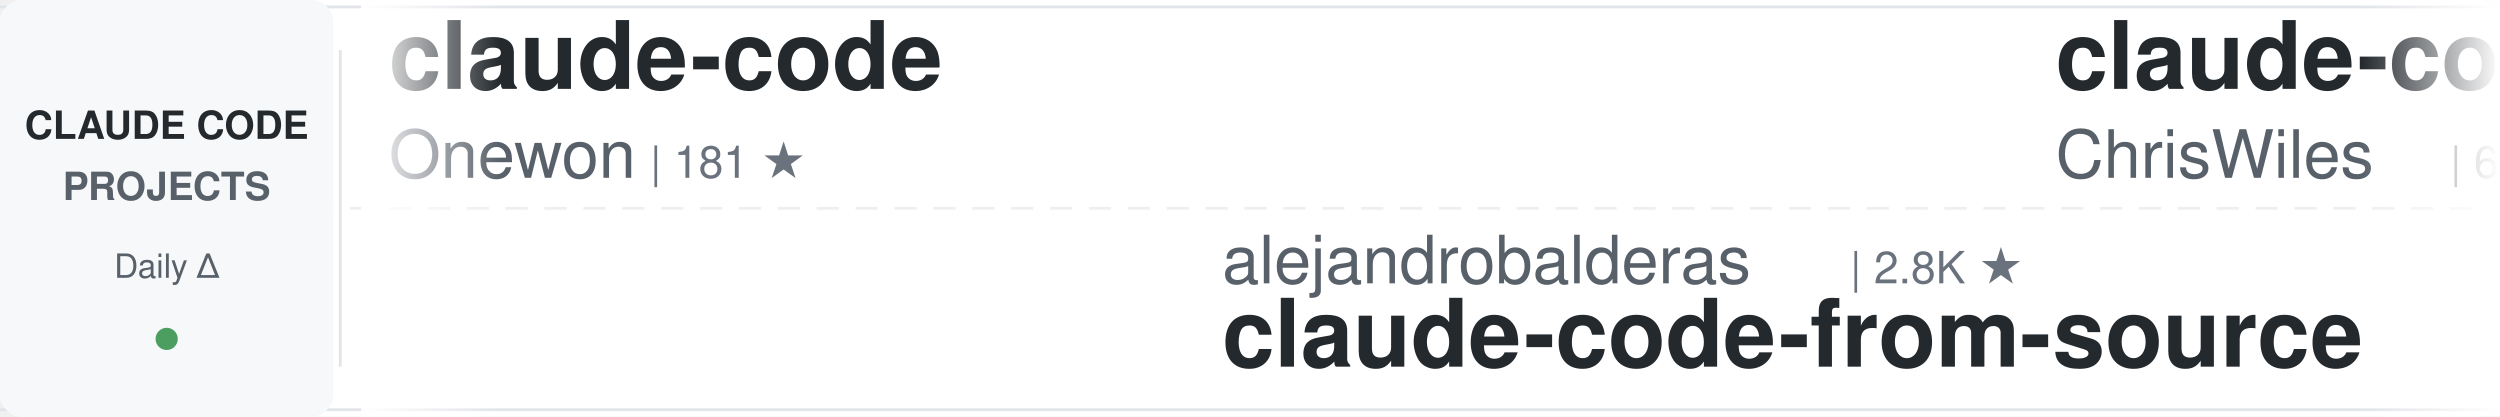
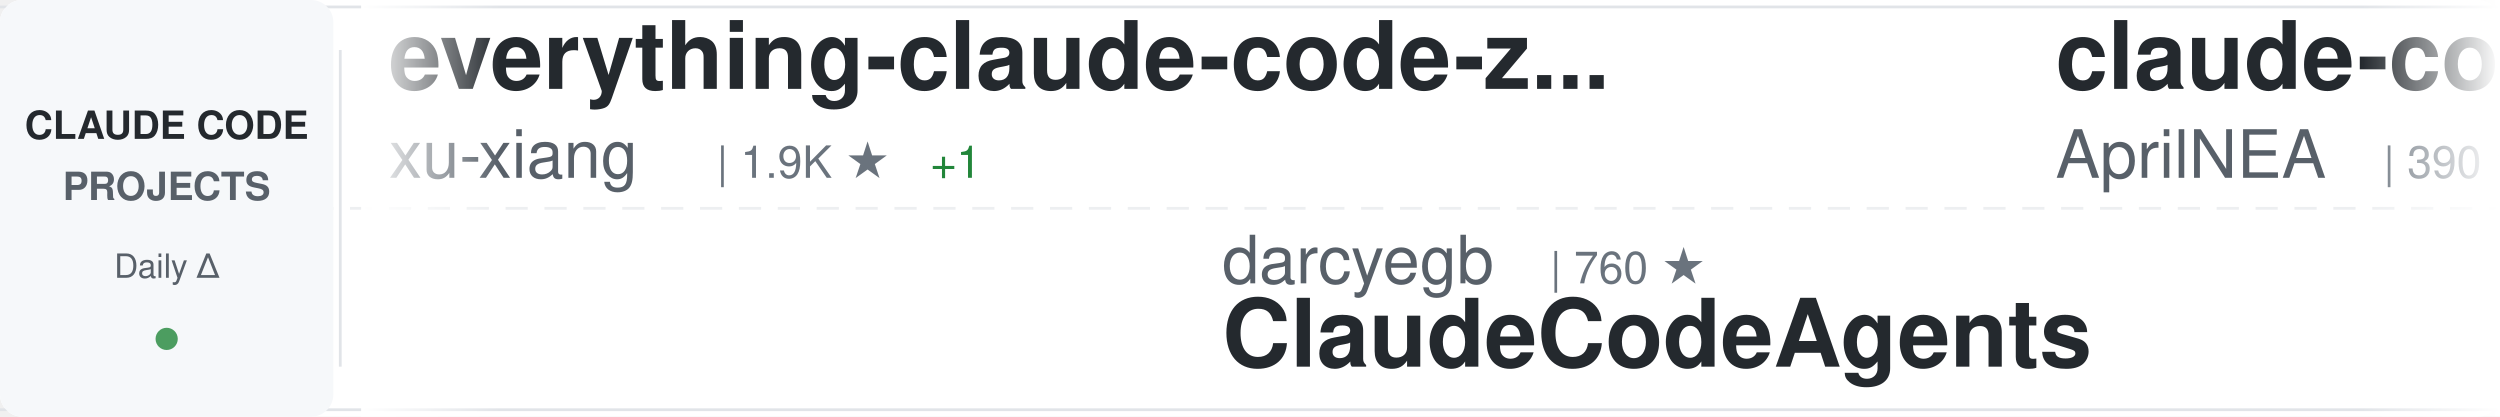
<svg xmlns="http://www.w3.org/2000/svg" width="900" height="150">
  <defs>
    <linearGradient id="awesomeLeftFade" x1="0%" y1="0%" x2="100%" y2="0%">
      <stop offset="0%" style="stop-color:#ffffff;stop-opacity:1" />
      <stop offset="100%" style="stop-color:#ffffff;stop-opacity:0" />
    </linearGradient>
    <linearGradient id="awesomeRightFade" x1="0%" y1="0%" x2="100%" y2="0%">
      <stop offset="0%" style="stop-color:#ffffff;stop-opacity:0" />
      <stop offset="100%" style="stop-color:#ffffff;stop-opacity:1" />
    </linearGradient>
  </defs>
  <rect width="900" height="150" fill="#ffffff" rx="8" />
  <rect x="0" y="2" width="900" height="1" fill="#e1e4e8" />
  <rect x="0" y="147" width="900" height="1" fill="#e1e4e8" />
  <line x1="0" y1="75" x2="900" y2="75" stroke="#e1e4e8" stroke-width="1" stroke-dasharray="8 6" opacity="0.6" />
  <rect x="0" y="0" width="120" height="150" fill="#f6f8fa" rx="8" />
  <text x="60" y="50" font-family="-apple-system, BlinkMacSystemFont, 'Segoe UI', Helvetica, Arial, sans-serif" font-size="14" font-weight="600" fill="#24292e" text-anchor="middle">CLAUDE CODE</text>
  <text x="60" y="72" font-family="-apple-system, BlinkMacSystemFont, 'Segoe UI', Helvetica, Arial, sans-serif" font-size="14" font-weight="600" fill="#586069" text-anchor="middle">PROJECTS</text>
  <text x="60" y="100" font-family="-apple-system, BlinkMacSystemFont, 'Segoe UI', Helvetica, Arial, sans-serif" font-size="12" font-weight="500" fill="#586069" text-anchor="middle">Daily Δ</text>
  <circle cx="60" cy="122" r="4" fill="#22863a" opacity="0.8" />
  <rect x="122" y="18" width="1" height="114" fill="#e1e4e8" />
  <clipPath id="awesomeTickerClip">
    <rect x="130" y="0" width="770" height="150" />
  </clipPath>
  <g clip-path="url(#awesomeTickerClip)">
    <g id="awesomeTickerItems">
      <animateTransform attributeName="transform" attributeType="XML" type="translate" from="0 0" to="-3000 0" dur="54s" repeatCount="indefinite" />
      <g transform="translate(0, 0)">
-         <text x="140" y="32" font-family="-apple-system, BlinkMacSystemFont, 'Segoe UI', Helvetica, Arial, sans-serif" font-size="34" font-weight="600" fill="#24292e">claude-code</text>
-         <text x="140" y="64" font-family="-apple-system, BlinkMacSystemFont, 'Segoe UI', Helvetica, Arial, sans-serif" font-size="24" font-weight="400" fill="#586069">Onewon</text>
-         <text x="234" y="64" font-family="-apple-system, BlinkMacSystemFont, 'Segoe UI', Helvetica, Arial, sans-serif" font-size="16" font-weight="500" fill="#6a737d">| 181 ★</text>
+         <text x="140" y="32" font-family="-apple-system, BlinkMacSystemFont, 'Segoe UI', Helvetica, Arial, sans-serif" font-size="34" font-weight="600" fill="#24292e">everything-claude-code-z...</text>
+         <text x="140" y="64" font-family="-apple-system, BlinkMacSystemFont, 'Segoe UI', Helvetica, Arial, sans-serif" font-size="24" font-weight="400" fill="#586069">xu-xiang</text>
+         <text x="258" y="64" font-family="-apple-system, BlinkMacSystemFont, 'Segoe UI', Helvetica, Arial, sans-serif" font-size="16" font-weight="500" fill="#6a737d">| 1.9K ★</text>
+         <text x="335" y="64" font-family="-apple-system, BlinkMacSystemFont, 'Segoe UI', Helvetica, Arial, sans-serif" font-size="16" font-weight="500" fill="#22863a"> +1</text>
      </g>
      <g transform="translate(300, 0)">
-         <text x="140" y="102" font-family="-apple-system, BlinkMacSystemFont, 'Segoe UI', Helvetica, Arial, sans-serif" font-size="24" font-weight="400" fill="#586069">alejandrobalderas</text>
-         <text x="366" y="102" font-family="-apple-system, BlinkMacSystemFont, 'Segoe UI', Helvetica, Arial, sans-serif" font-size="16" font-weight="500" fill="#6a737d">| 2.8K ★</text>
-         <text x="140" y="132" font-family="-apple-system, BlinkMacSystemFont, 'Segoe UI', Helvetica, Arial, sans-serif" font-size="34" font-weight="600" fill="#24292e">claude-code-from-source</text>
+         <text x="140" y="102" font-family="-apple-system, BlinkMacSystemFont, 'Segoe UI', Helvetica, Arial, sans-serif" font-size="24" font-weight="400" fill="#586069">darcyegb</text>
+         <text x="258" y="102" font-family="-apple-system, BlinkMacSystemFont, 'Segoe UI', Helvetica, Arial, sans-serif" font-size="16" font-weight="500" fill="#6a737d">| 760 ★</text>
+         <text x="140" y="132" font-family="-apple-system, BlinkMacSystemFont, 'Segoe UI', Helvetica, Arial, sans-serif" font-size="34" font-weight="600" fill="#24292e">ClaudeCodeAgents</text>
      </g>
      <g transform="translate(600, 0)">
-         <text x="140" y="32" font-family="-apple-system, BlinkMacSystemFont, 'Segoe UI', Helvetica, Arial, sans-serif" font-size="34" font-weight="600" fill="#24292e">claude-code-showcase</text>
-         <text x="140" y="64" font-family="-apple-system, BlinkMacSystemFont, 'Segoe UI', Helvetica, Arial, sans-serif" font-size="24" font-weight="400" fill="#586069">ChrisWiles</text>
-         <text x="282" y="64" font-family="-apple-system, BlinkMacSystemFont, 'Segoe UI', Helvetica, Arial, sans-serif" font-size="16" font-weight="500" fill="#6a737d">| 6.0K ★</text>
+         <text x="140" y="32" font-family="-apple-system, BlinkMacSystemFont, 'Segoe UI', Helvetica, Arial, sans-serif" font-size="34" font-weight="600" fill="#24292e">claude-code-source</text>
+         <text x="140" y="64" font-family="-apple-system, BlinkMacSystemFont, 'Segoe UI', Helvetica, Arial, sans-serif" font-size="24" font-weight="400" fill="#586069">AprilNEA</text>
+         <text x="258" y="64" font-family="-apple-system, BlinkMacSystemFont, 'Segoe UI', Helvetica, Arial, sans-serif" font-size="16" font-weight="500" fill="#6a737d">| 390 ★</text>
      </g>
      <g transform="translate(900, 0)">
-         <text x="140" y="102" font-family="-apple-system, BlinkMacSystemFont, 'Segoe UI', Helvetica, Arial, sans-serif" font-size="24" font-weight="400" fill="#586069">pedrohcgs</text>
-         <text x="270" y="102" font-family="-apple-system, BlinkMacSystemFont, 'Segoe UI', Helvetica, Arial, sans-serif" font-size="16" font-weight="500" fill="#6a737d">| 1.5K ★</text>
-         <text x="347" y="102" font-family="-apple-system, BlinkMacSystemFont, 'Segoe UI', Helvetica, Arial, sans-serif" font-size="16" font-weight="500" fill="#22863a"> +1</text>
-         <text x="140" y="132" font-family="-apple-system, BlinkMacSystemFont, 'Segoe UI', Helvetica, Arial, sans-serif" font-size="34" font-weight="600" fill="#24292e">claude-code-my-workflow</text>
+         <text x="140" y="102" font-family="-apple-system, BlinkMacSystemFont, 'Segoe UI', Helvetica, Arial, sans-serif" font-size="24" font-weight="400" fill="#586069">mehmoodosman</text>
+         <text x="306" y="102" font-family="-apple-system, BlinkMacSystemFont, 'Segoe UI', Helvetica, Arial, sans-serif" font-size="16" font-weight="500" fill="#6a737d">| 172 ★</text>
+         <text x="140" y="132" font-family="-apple-system, BlinkMacSystemFont, 'Segoe UI', Helvetica, Arial, sans-serif" font-size="34" font-weight="600" fill="#24292e">claude-code</text>
      </g>
      <g transform="translate(1200, 0)">
-         <text x="140" y="32" font-family="-apple-system, BlinkMacSystemFont, 'Segoe UI', Helvetica, Arial, sans-serif" font-size="34" font-weight="600" fill="#24292e">claude-code-system-promp...</text>
-         <text x="140" y="64" font-family="-apple-system, BlinkMacSystemFont, 'Segoe UI', Helvetica, Arial, sans-serif" font-size="24" font-weight="400" fill="#586069">Piebald-AI</text>
-         <text x="282" y="64" font-family="-apple-system, BlinkMacSystemFont, 'Segoe UI', Helvetica, Arial, sans-serif" font-size="16" font-weight="500" fill="#6a737d">| 12.4K ★</text>
-         <text x="368" y="64" font-family="-apple-system, BlinkMacSystemFont, 'Segoe UI', Helvetica, Arial, sans-serif" font-size="16" font-weight="500" fill="#22863a"> +3</text>
+         <text x="140" y="32" font-family="-apple-system, BlinkMacSystemFont, 'Segoe UI', Helvetica, Arial, sans-serif" font-size="34" font-weight="600" fill="#24292e">claude-code</text>
+         <text x="140" y="64" font-family="-apple-system, BlinkMacSystemFont, 'Segoe UI', Helvetica, Arial, sans-serif" font-size="24" font-weight="400" fill="#586069">yasasbanukaofficial</text>
+         <text x="390" y="64" font-family="-apple-system, BlinkMacSystemFont, 'Segoe UI', Helvetica, Arial, sans-serif" font-size="16" font-weight="500" fill="#6a737d">| 4.0K ★</text>
+         <text x="467" y="64" font-family="-apple-system, BlinkMacSystemFont, 'Segoe UI', Helvetica, Arial, sans-serif" font-size="16" font-weight="500" fill="#22863a"> +1</text>
      </g>
      <g transform="translate(1500, 0)">
-         <text x="140" y="102" font-family="-apple-system, BlinkMacSystemFont, 'Segoe UI', Helvetica, Arial, sans-serif" font-size="24" font-weight="400" fill="#586069">ykdojo</text>
-         <text x="234" y="102" font-family="-apple-system, BlinkMacSystemFont, 'Segoe UI', Helvetica, Arial, sans-serif" font-size="16" font-weight="500" fill="#6a737d">| 9.8K ★</text>
-         <text x="311" y="102" font-family="-apple-system, BlinkMacSystemFont, 'Segoe UI', Helvetica, Arial, sans-serif" font-size="16" font-weight="500" fill="#22863a"> +1</text>
-         <text x="140" y="132" font-family="-apple-system, BlinkMacSystemFont, 'Segoe UI', Helvetica, Arial, sans-serif" font-size="34" font-weight="600" fill="#24292e">claude-code-tips</text>
+         <text x="140" y="102" font-family="-apple-system, BlinkMacSystemFont, 'Segoe UI', Helvetica, Arial, sans-serif" font-size="24" font-weight="400" fill="#586069">Windy3f3f3f3f</text>
+         <text x="318" y="102" font-family="-apple-system, BlinkMacSystemFont, 'Segoe UI', Helvetica, Arial, sans-serif" font-size="16" font-weight="500" fill="#6a737d">| 2.6K ★</text>
+         <text x="395" y="102" font-family="-apple-system, BlinkMacSystemFont, 'Segoe UI', Helvetica, Arial, sans-serif" font-size="16" font-weight="500" fill="#22863a"> +1</text>
+         <text x="140" y="132" font-family="-apple-system, BlinkMacSystemFont, 'Segoe UI', Helvetica, Arial, sans-serif" font-size="34" font-weight="600" fill="#24292e">claude-code-from-scratch</text>
      </g>
      <g transform="translate(1800, 0)">
-         <text x="140" y="32" font-family="-apple-system, BlinkMacSystemFont, 'Segoe UI', Helvetica, Arial, sans-serif" font-size="34" font-weight="600" fill="#24292e">Claude-Code</text>
-         <text x="140" y="64" font-family="-apple-system, BlinkMacSystemFont, 'Segoe UI', Helvetica, Arial, sans-serif" font-size="24" font-weight="400" fill="#586069">OrcaWhisper</text>
-         <text x="294" y="64" font-family="-apple-system, BlinkMacSystemFont, 'Segoe UI', Helvetica, Arial, sans-serif" font-size="16" font-weight="500" fill="#6a737d">| 92 ★</text>
+         <text x="140" y="32" font-family="-apple-system, BlinkMacSystemFont, 'Segoe UI', Helvetica, Arial, sans-serif" font-size="34" font-weight="600" fill="#24292e">claude-code</text>
+         <text x="140" y="64" font-family="-apple-system, BlinkMacSystemFont, 'Segoe UI', Helvetica, Arial, sans-serif" font-size="24" font-weight="400" fill="#586069">claude-code-best</text>
+         <text x="354" y="64" font-family="-apple-system, BlinkMacSystemFont, 'Segoe UI', Helvetica, Arial, sans-serif" font-size="16" font-weight="500" fill="#6a737d">| 22.2K ★</text>
+         <text x="440" y="64" font-family="-apple-system, BlinkMacSystemFont, 'Segoe UI', Helvetica, Arial, sans-serif" font-size="16" font-weight="500" fill="#22863a"> +6</text>
      </g>
      <g transform="translate(2100, 0)">
-         <text x="140" y="102" font-family="-apple-system, BlinkMacSystemFont, 'Segoe UI', Helvetica, Arial, sans-serif" font-size="24" font-weight="400" fill="#586069">liuup</text>
-         <text x="222" y="102" font-family="-apple-system, BlinkMacSystemFont, 'Segoe UI', Helvetica, Arial, sans-serif" font-size="16" font-weight="500" fill="#6a737d">| 3.8K ★</text>
-         <text x="140" y="132" font-family="-apple-system, BlinkMacSystemFont, 'Segoe UI', Helvetica, Arial, sans-serif" font-size="34" font-weight="600" fill="#24292e">claude-code-analysis</text>
+         <text x="140" y="102" font-family="-apple-system, BlinkMacSystemFont, 'Segoe UI', Helvetica, Arial, sans-serif" font-size="24" font-weight="400" fill="#586069">huangserva</text>
+         <text x="282" y="102" font-family="-apple-system, BlinkMacSystemFont, 'Segoe UI', Helvetica, Arial, sans-serif" font-size="16" font-weight="500" fill="#6a737d">| 622 ★</text>
+         <text x="140" y="132" font-family="-apple-system, BlinkMacSystemFont, 'Segoe UI', Helvetica, Arial, sans-serif" font-size="34" font-weight="600" fill="#24292e">claude-code-cli</text>
      </g>
      <g transform="translate(2400, 0)">
-         <text x="140" y="32" font-family="-apple-system, BlinkMacSystemFont, 'Segoe UI', Helvetica, Arial, sans-serif" font-size="34" font-weight="600" fill="#24292e">claude-code-harness</text>
-         <text x="140" y="64" font-family="-apple-system, BlinkMacSystemFont, 'Segoe UI', Helvetica, Arial, sans-serif" font-size="24" font-weight="400" fill="#586069">Chachamaru127</text>
-         <text x="318" y="64" font-family="-apple-system, BlinkMacSystemFont, 'Segoe UI', Helvetica, Arial, sans-serif" font-size="16" font-weight="500" fill="#6a737d">| 3.1K ★</text>
-         <text x="395" y="64" font-family="-apple-system, BlinkMacSystemFont, 'Segoe UI', Helvetica, Arial, sans-serif" font-size="16" font-weight="500" fill="#22863a"> +1</text>
+         <text x="140" y="32" font-family="-apple-system, BlinkMacSystemFont, 'Segoe UI', Helvetica, Arial, sans-serif" font-size="34" font-weight="600" fill="#24292e">claude-code</text>
+         <text x="140" y="64" font-family="-apple-system, BlinkMacSystemFont, 'Segoe UI', Helvetica, Arial, sans-serif" font-size="24" font-weight="400" fill="#586069">T-Lab-CUHKSZ</text>
+         <text x="306" y="64" font-family="-apple-system, BlinkMacSystemFont, 'Segoe UI', Helvetica, Arial, sans-serif" font-size="16" font-weight="500" fill="#6a737d">| 328 ★</text>
      </g>
      <g transform="translate(2700, 0)">
-         <text x="140" y="102" font-family="-apple-system, BlinkMacSystemFont, 'Segoe UI', Helvetica, Arial, sans-serif" font-size="24" font-weight="400" fill="#586069">andrew-kramer-inno</text>
-         <text x="378" y="102" font-family="-apple-system, BlinkMacSystemFont, 'Segoe UI', Helvetica, Arial, sans-serif" font-size="16" font-weight="500" fill="#6a737d">| 594 ★</text>
-         <text x="140" y="132" font-family="-apple-system, BlinkMacSystemFont, 'Segoe UI', Helvetica, Arial, sans-serif" font-size="34" font-weight="600" fill="#24292e">claude-code-source-build</text>
+         <text x="140" y="102" font-family="-apple-system, BlinkMacSystemFont, 'Segoe UI', Helvetica, Arial, sans-serif" font-size="24" font-weight="400" fill="#586069">fuergaosi233</text>
+         <text x="306" y="102" font-family="-apple-system, BlinkMacSystemFont, 'Segoe UI', Helvetica, Arial, sans-serif" font-size="16" font-weight="500" fill="#6a737d">| 2.8K ★</text>
+         <text x="140" y="132" font-family="-apple-system, BlinkMacSystemFont, 'Segoe UI', Helvetica, Arial, sans-serif" font-size="34" font-weight="600" fill="#24292e">claude-code-proxy</text>
      </g>
      <g transform="translate(3000, 0)">
-         <text x="140" y="32" font-family="-apple-system, BlinkMacSystemFont, 'Segoe UI', Helvetica, Arial, sans-serif" font-size="34" font-weight="600" fill="#24292e">claude-code</text>
-         <text x="140" y="64" font-family="-apple-system, BlinkMacSystemFont, 'Segoe UI', Helvetica, Arial, sans-serif" font-size="24" font-weight="400" fill="#586069">Onewon</text>
-         <text x="234" y="64" font-family="-apple-system, BlinkMacSystemFont, 'Segoe UI', Helvetica, Arial, sans-serif" font-size="16" font-weight="500" fill="#6a737d">| 181 ★</text>
+         <text x="140" y="32" font-family="-apple-system, BlinkMacSystemFont, 'Segoe UI', Helvetica, Arial, sans-serif" font-size="34" font-weight="600" fill="#24292e">everything-claude-code-z...</text>
+         <text x="140" y="64" font-family="-apple-system, BlinkMacSystemFont, 'Segoe UI', Helvetica, Arial, sans-serif" font-size="24" font-weight="400" fill="#586069">xu-xiang</text>
+         <text x="258" y="64" font-family="-apple-system, BlinkMacSystemFont, 'Segoe UI', Helvetica, Arial, sans-serif" font-size="16" font-weight="500" fill="#6a737d">| 1.9K ★</text>
+         <text x="335" y="64" font-family="-apple-system, BlinkMacSystemFont, 'Segoe UI', Helvetica, Arial, sans-serif" font-size="16" font-weight="500" fill="#22863a"> +1</text>
      </g>
      <g transform="translate(3300, 0)">
-         <text x="140" y="102" font-family="-apple-system, BlinkMacSystemFont, 'Segoe UI', Helvetica, Arial, sans-serif" font-size="24" font-weight="400" fill="#586069">alejandrobalderas</text>
-         <text x="366" y="102" font-family="-apple-system, BlinkMacSystemFont, 'Segoe UI', Helvetica, Arial, sans-serif" font-size="16" font-weight="500" fill="#6a737d">| 2.8K ★</text>
-         <text x="140" y="132" font-family="-apple-system, BlinkMacSystemFont, 'Segoe UI', Helvetica, Arial, sans-serif" font-size="34" font-weight="600" fill="#24292e">claude-code-from-source</text>
+         <text x="140" y="102" font-family="-apple-system, BlinkMacSystemFont, 'Segoe UI', Helvetica, Arial, sans-serif" font-size="24" font-weight="400" fill="#586069">darcyegb</text>
+         <text x="258" y="102" font-family="-apple-system, BlinkMacSystemFont, 'Segoe UI', Helvetica, Arial, sans-serif" font-size="16" font-weight="500" fill="#6a737d">| 760 ★</text>
+         <text x="140" y="132" font-family="-apple-system, BlinkMacSystemFont, 'Segoe UI', Helvetica, Arial, sans-serif" font-size="34" font-weight="600" fill="#24292e">ClaudeCodeAgents</text>
      </g>
      <g transform="translate(3600, 0)">
-         <text x="140" y="32" font-family="-apple-system, BlinkMacSystemFont, 'Segoe UI', Helvetica, Arial, sans-serif" font-size="34" font-weight="600" fill="#24292e">claude-code-showcase</text>
-         <text x="140" y="64" font-family="-apple-system, BlinkMacSystemFont, 'Segoe UI', Helvetica, Arial, sans-serif" font-size="24" font-weight="400" fill="#586069">ChrisWiles</text>
-         <text x="282" y="64" font-family="-apple-system, BlinkMacSystemFont, 'Segoe UI', Helvetica, Arial, sans-serif" font-size="16" font-weight="500" fill="#6a737d">| 6.0K ★</text>
+         <text x="140" y="32" font-family="-apple-system, BlinkMacSystemFont, 'Segoe UI', Helvetica, Arial, sans-serif" font-size="34" font-weight="600" fill="#24292e">claude-code-source</text>
+         <text x="140" y="64" font-family="-apple-system, BlinkMacSystemFont, 'Segoe UI', Helvetica, Arial, sans-serif" font-size="24" font-weight="400" fill="#586069">AprilNEA</text>
+         <text x="258" y="64" font-family="-apple-system, BlinkMacSystemFont, 'Segoe UI', Helvetica, Arial, sans-serif" font-size="16" font-weight="500" fill="#6a737d">| 390 ★</text>
      </g>
      <g transform="translate(3900, 0)">
-         <text x="140" y="102" font-family="-apple-system, BlinkMacSystemFont, 'Segoe UI', Helvetica, Arial, sans-serif" font-size="24" font-weight="400" fill="#586069">pedrohcgs</text>
-         <text x="270" y="102" font-family="-apple-system, BlinkMacSystemFont, 'Segoe UI', Helvetica, Arial, sans-serif" font-size="16" font-weight="500" fill="#6a737d">| 1.5K ★</text>
-         <text x="347" y="102" font-family="-apple-system, BlinkMacSystemFont, 'Segoe UI', Helvetica, Arial, sans-serif" font-size="16" font-weight="500" fill="#22863a"> +1</text>
-         <text x="140" y="132" font-family="-apple-system, BlinkMacSystemFont, 'Segoe UI', Helvetica, Arial, sans-serif" font-size="34" font-weight="600" fill="#24292e">claude-code-my-workflow</text>
+         <text x="140" y="102" font-family="-apple-system, BlinkMacSystemFont, 'Segoe UI', Helvetica, Arial, sans-serif" font-size="24" font-weight="400" fill="#586069">mehmoodosman</text>
+         <text x="306" y="102" font-family="-apple-system, BlinkMacSystemFont, 'Segoe UI', Helvetica, Arial, sans-serif" font-size="16" font-weight="500" fill="#6a737d">| 172 ★</text>
+         <text x="140" y="132" font-family="-apple-system, BlinkMacSystemFont, 'Segoe UI', Helvetica, Arial, sans-serif" font-size="34" font-weight="600" fill="#24292e">claude-code</text>
      </g>
    </g>
  </g>
  <rect x="130" y="0" width="50" height="150" fill="url(#awesomeLeftFade)" />
  <rect x="850" y="0" width="50" height="150" fill="url(#awesomeRightFade)" />
</svg>
